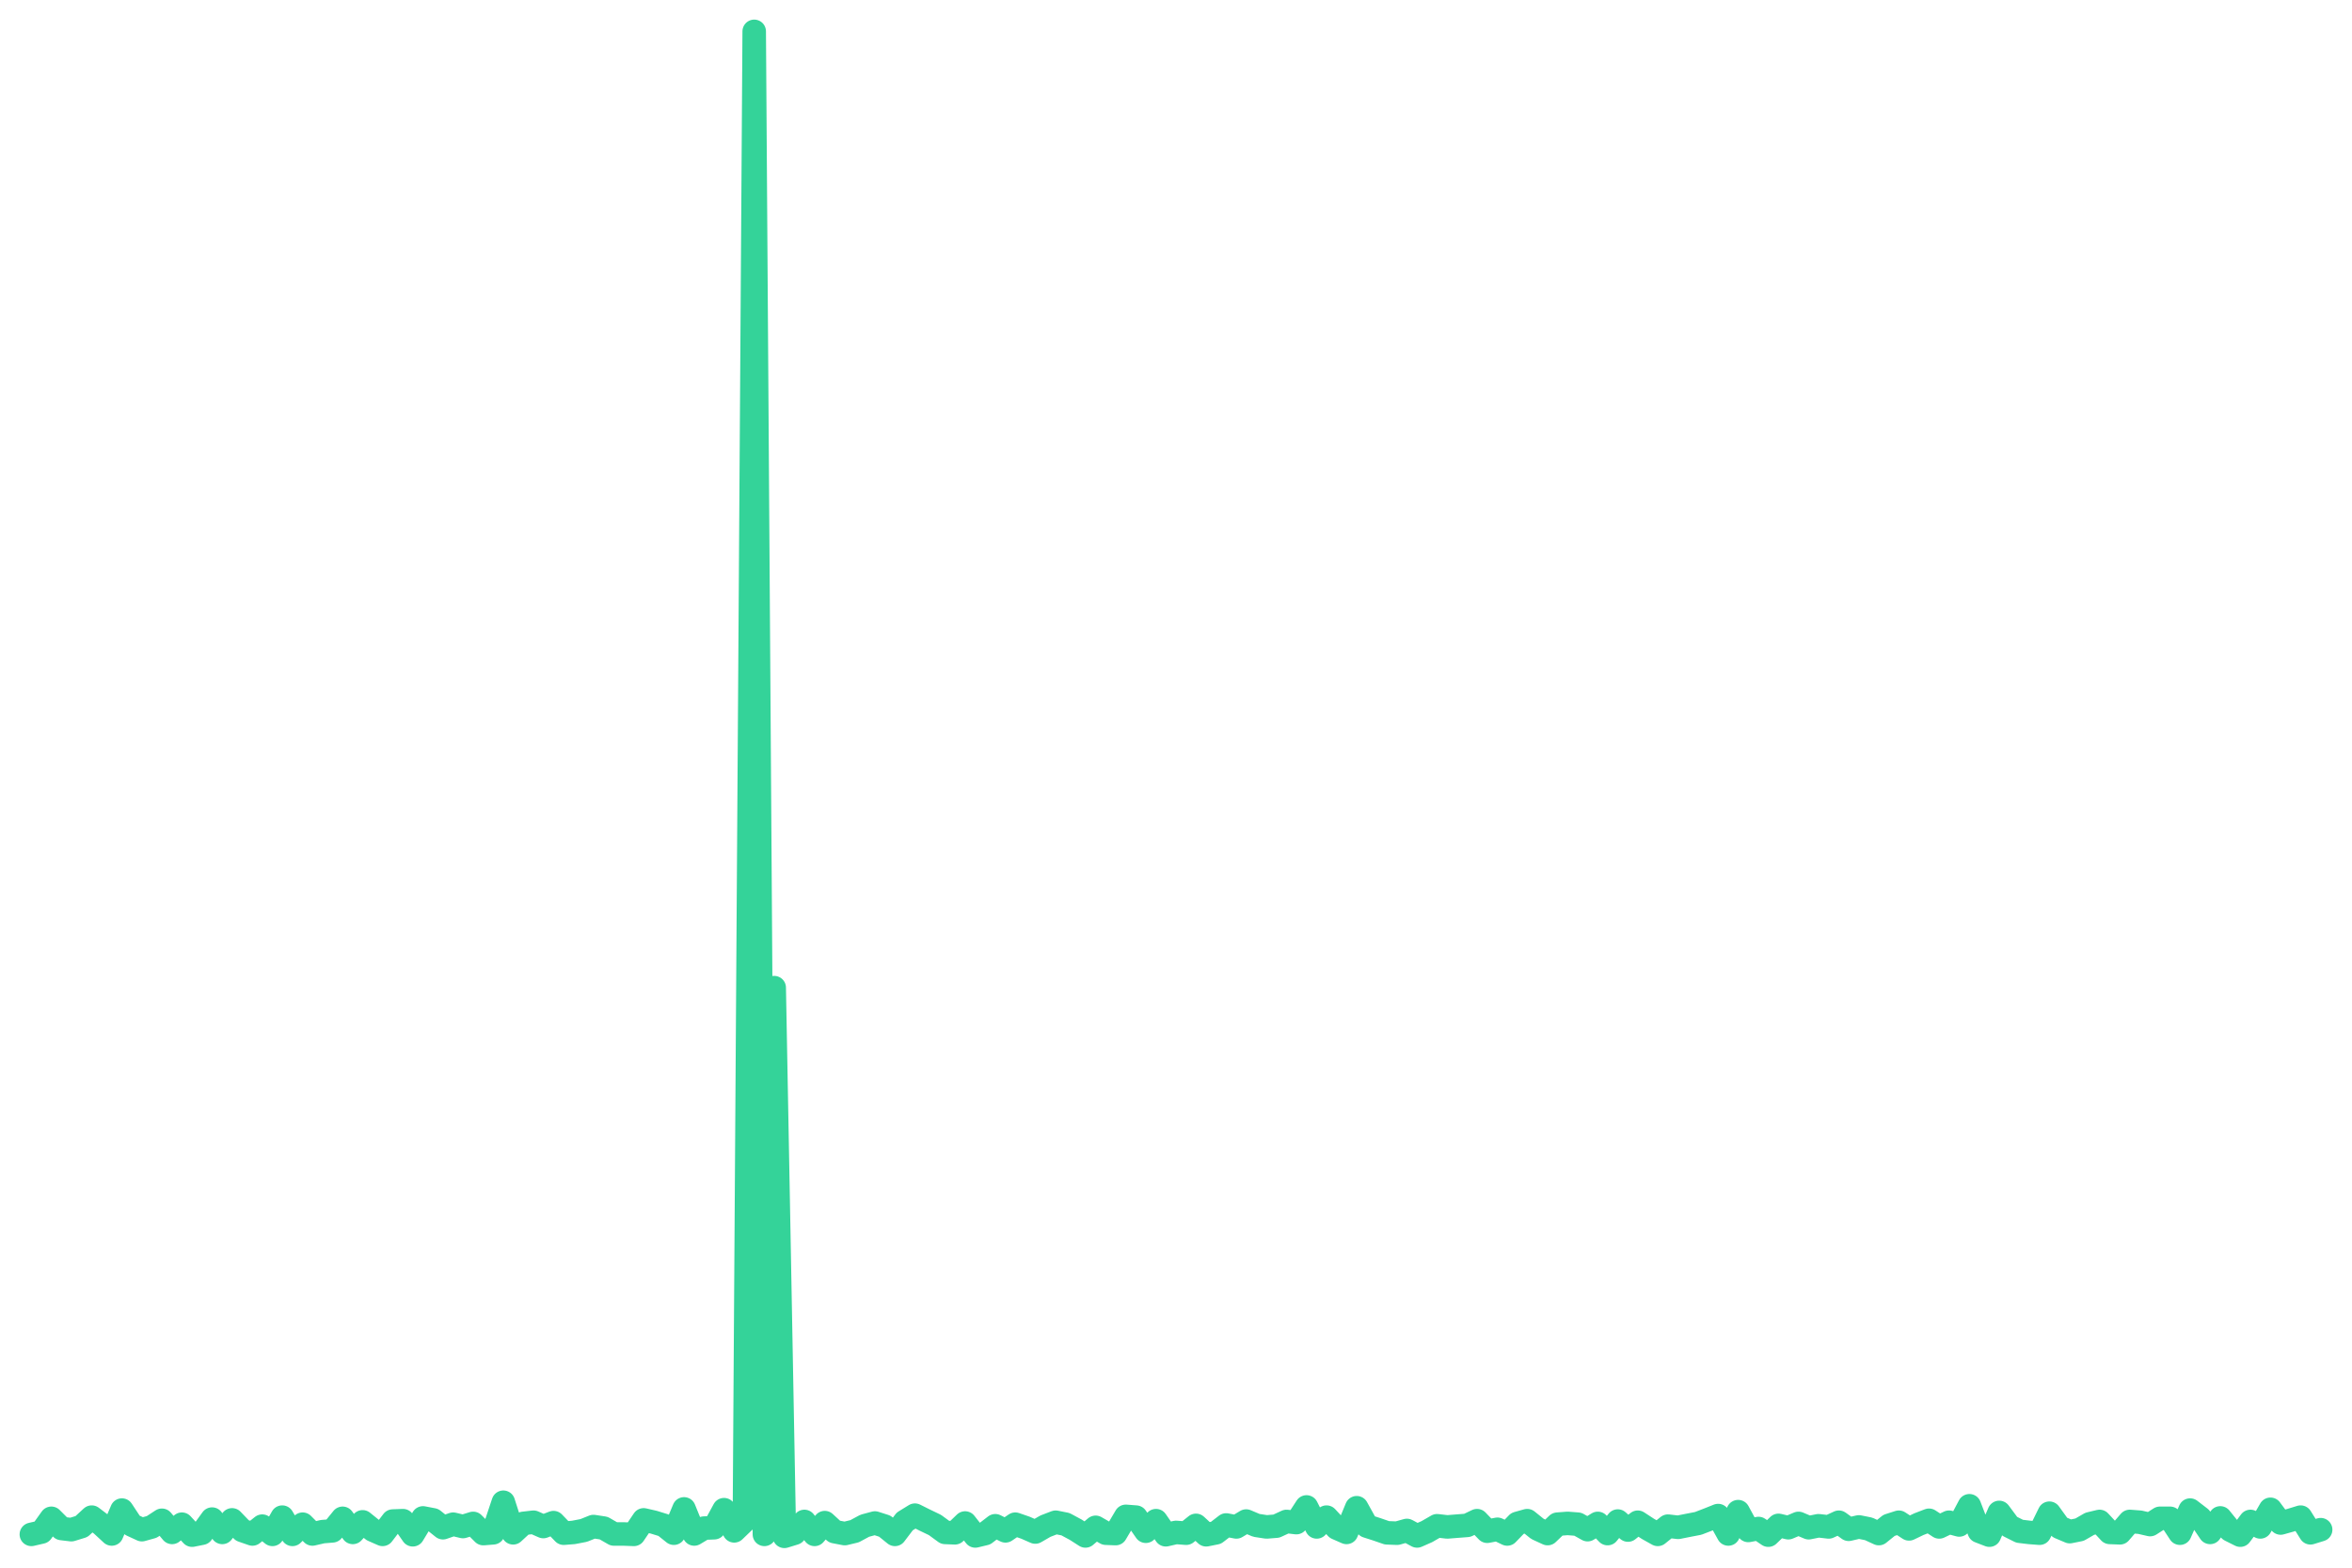
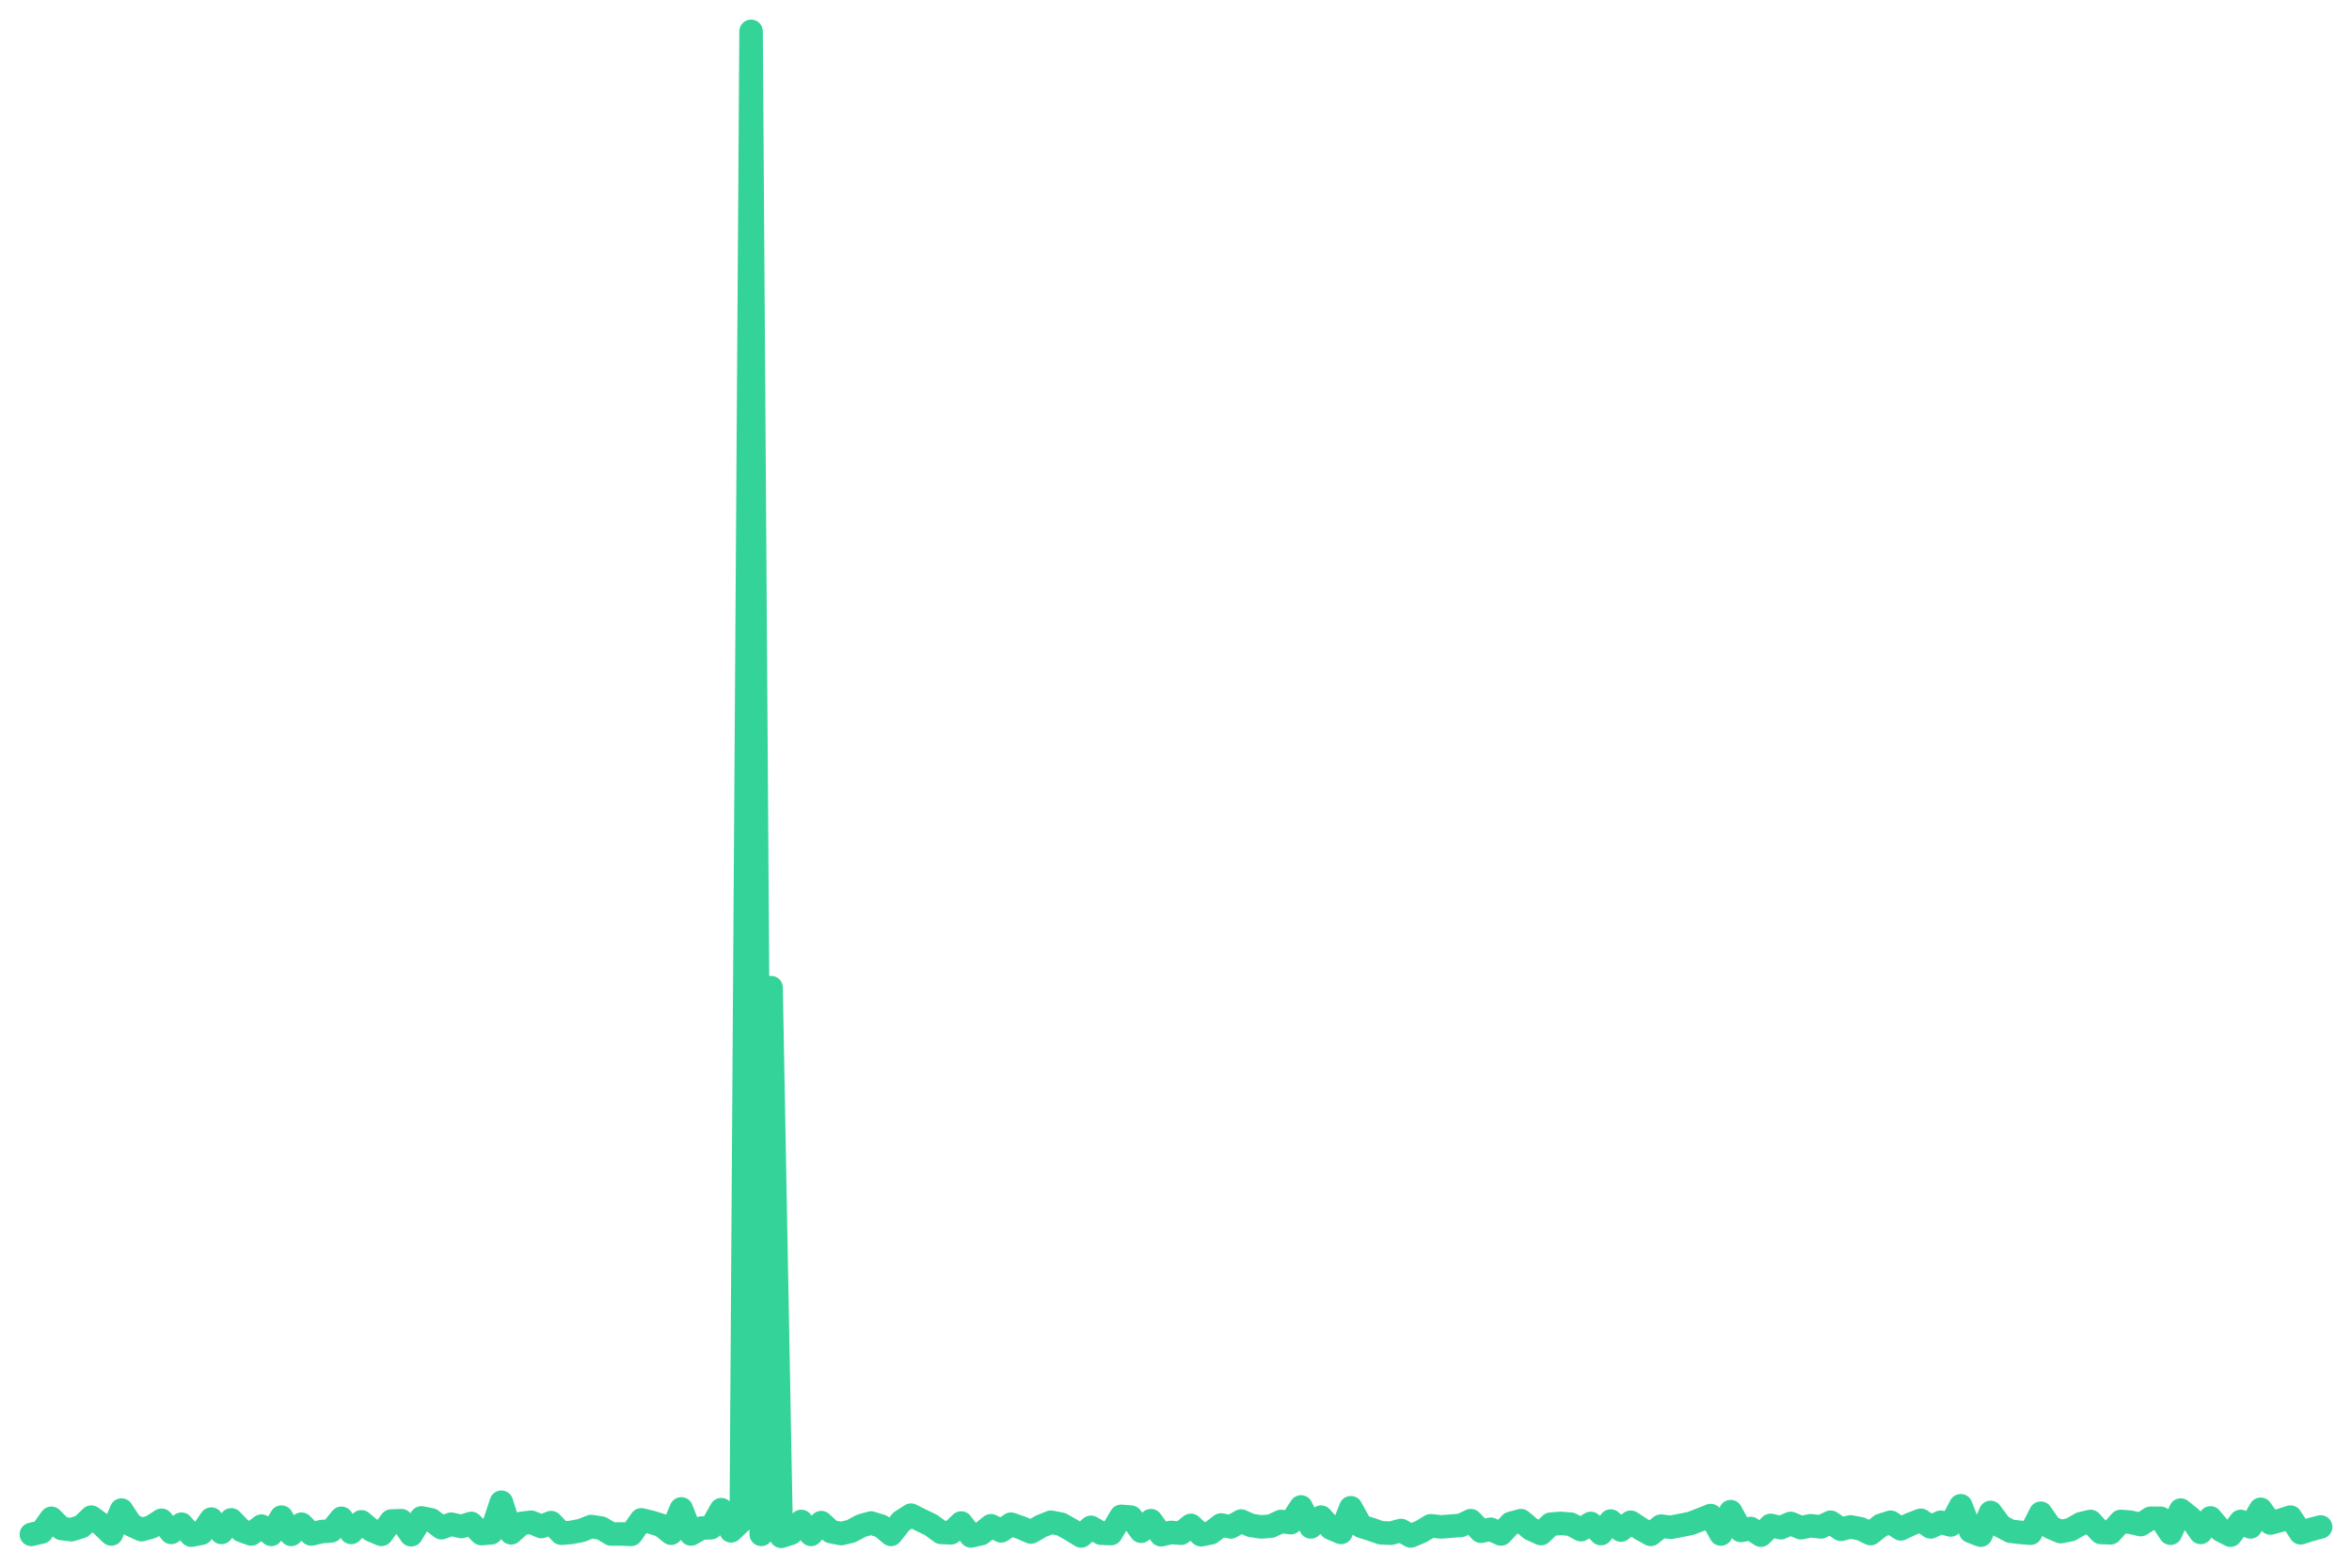
<svg xmlns="http://www.w3.org/2000/svg" viewBox="0 0 600 400" width="600" height="400">
-   <polyline fill="none" stroke="#34d399" stroke-width="6" stroke-linejoin="round" stroke-linecap="round" points="8.0,391.5 10.6,390.9 13.1,387.4 15.7,390.0 18.2,390.3 20.8,389.5 23.4,387.1 25.9,389.0 28.5,391.4 31.1,385.3 33.6,389.1 36.2,390.3 38.7,389.6 41.3,387.9 43.9,391.0 46.4,388.9 49.0,391.7 51.5,391.2 54.1,387.6 56.7,391.0 59.2,387.8 61.8,390.5 64.4,391.4 66.9,389.4 69.5,391.5 72.0,387.1 74.6,391.5 77.2,388.9 79.7,391.4 82.3,390.8 84.8,390.6 87.4,387.4 90.0,391.0 92.5,388.3 95.1,390.4 97.6,391.5 100.2,388.1 102.8,388.0 105.3,391.6 107.9,387.3 110.5,387.8 113.0,389.8 115.6,388.9 118.1,389.5 120.7,388.7 123.3,391.3 125.8,391.1 128.4,383.3 130.9,391.1 133.5,388.7 136.1,388.4 138.6,389.5 141.2,388.5 143.8,391.2 146.3,391.0 148.9,390.5 151.4,389.5 154.0,389.9 156.6,391.4 159.1,391.4 161.7,391.5 164.2,387.8 166.8,388.4 169.4,389.2 171.9,391.2 174.5,385.0 177.1,391.4 179.6,389.9 182.2,389.8 184.7,385.2 187.3,390.6 189.9,388.1 192.4,8.0 195.0,391.5 197.5,252.0 200.1,392.0 202.7,391.2 205.2,388.2 207.8,391.5 210.4,388.5 212.9,390.8 215.5,391.3 218.0,390.7 220.6,389.3 223.2,388.6 225.7,389.4 228.3,391.5 230.8,388.2 233.4,386.6 236.0,387.9 238.5,389.1 241.1,391.0 243.6,391.1 246.2,388.6 248.8,391.9 251.3,391.3 253.9,389.3 256.5,390.6 259.0,388.9 261.6,389.8 264.1,390.9 266.7,389.4 269.3,388.4 271.8,388.9 274.4,390.3 276.9,391.9 279.5,389.7 282.1,391.2 284.6,391.3 287.2,386.9 289.8,387.1 292.3,390.7 294.9,388.0 297.4,391.6 300.0,391.0 302.6,391.2 305.1,389.2 307.7,391.6 310.2,391.1 312.8,389.1 315.4,389.6 317.9,388.1 320.5,389.2 323.1,389.6 325.6,389.4 328.2,388.2 330.7,388.5 333.3,384.5 335.9,389.6 338.4,387.1 341.0,389.9 343.5,391.0 346.1,384.7 348.7,389.4 351.2,390.2 353.8,391.1 356.4,391.2 358.9,390.5 361.5,391.9 364.0,390.8 366.6,389.3 369.2,389.6 371.7,389.4 374.3,389.2 376.8,388.0 379.4,390.7 382.0,390.2 384.5,391.4 387.1,388.7 389.6,388.0 392.2,390.1 394.8,391.3 397.3,388.9 399.9,388.7 402.5,388.9 405.0,390.3 407.6,388.7 410.1,391.3 412.7,388.1 415.3,390.4 417.8,388.4 420.4,390.1 422.9,391.5 425.5,389.4 428.1,389.7 430.6,389.2 433.2,388.7 435.8,387.7 438.3,386.7 440.9,391.4 443.4,385.7 446.0,390.5 448.6,390.0 451.1,391.7 453.7,389.2 456.2,389.8 458.8,388.7 461.4,389.8 463.9,389.3 466.5,389.6 469.1,388.4 471.6,390.2 474.2,389.6 476.7,390.1 479.3,391.3 481.9,389.2 484.4,388.4 487.0,390.1 489.5,388.9 492.1,387.9 494.7,389.6 497.2,388.4 499.8,389.1 502.4,384.2 504.9,390.7 507.5,391.7 510.0,385.9 512.6,389.4 515.2,390.7 517.7,391.0 520.3,391.2 522.8,386.1 525.4,389.7 528.0,390.8 530.5,390.3 533.1,388.8 535.6,388.2 538.2,391.0 540.8,391.1 543.3,388.2 545.9,388.4 548.5,389.0 551.0,387.4 553.6,387.4 556.1,391.2 558.7,385.3 561.3,387.3 563.8,391.0 566.4,387.3 568.9,390.4 571.5,391.7 574.1,388.2 576.6,389.6 579.2,385.1 581.8,388.6 584.3,387.9 586.9,387.1 589.4,391.1 592.0,390.3" />
+   <polyline fill="none" stroke="#34d399" stroke-width="6" stroke-linejoin="round" stroke-linecap="round" points="8.0,391.5 10.6,390.9 13.1,387.4 15.7,390.0 18.2,390.3 20.8,389.5 23.3,387.1 25.9,389.0 28.4,391.4 31.0,385.3 33.5,389.1 36.1,390.3 38.6,389.6 41.2,387.9 43.7,391.0 46.3,388.9 48.8,391.7 51.4,391.2 53.9,387.6 56.5,391.0 59.0,387.8 61.6,390.5 64.1,391.4 66.7,389.4 69.2,391.5 71.8,387.1 74.3,391.5 76.9,388.9 79.4,391.4 82.0,390.8 84.5,390.6 87.1,387.4 89.6,391.0 92.2,388.3 94.7,390.4 97.3,391.5 99.8,388.1 102.4,388.0 104.9,391.6 107.5,387.3 110.0,387.8 112.6,389.8 115.1,388.9 117.7,389.5 120.2,388.7 122.8,391.3 125.3,391.1 127.9,383.3 130.4,391.1 133.0,388.7 135.5,388.4 138.1,389.5 140.6,388.5 143.2,391.2 145.7,391.0 148.3,390.5 150.8,389.5 153.4,389.9 155.9,391.4 158.5,391.4 161.0,391.5 163.6,387.8 166.1,388.4 168.7,389.2 171.2,391.2 173.8,385.0 176.3,391.4 178.9,389.9 181.4,389.8 184.0,385.2 186.5,390.6 189.1,388.1 191.6,8.0 194.2,391.5 196.7,252.0 199.3,392.0 201.8,391.2 204.4,388.2 206.9,391.5 209.5,388.5 212.0,390.8 214.6,391.3 217.1,390.7 219.7,389.3 222.2,388.6 224.8,389.4 227.3,391.5 229.9,388.2 232.4,386.6 235.0,387.9 237.5,389.1 240.1,391.0 242.6,391.1 245.2,388.6 247.7,391.9 250.3,391.3 252.8,389.3 255.4,390.6 257.9,388.9 260.5,389.8 263.0,390.9 265.6,389.4 268.1,388.4 270.7,388.9 273.2,390.3 275.8,391.9 278.3,389.7 280.9,391.2 283.4,391.3 286.0,386.9 288.5,387.1 291.1,390.7 293.6,388.0 296.2,391.6 298.7,391.0 301.3,391.2 303.8,389.2 306.4,391.6 308.9,391.1 311.5,389.1 314.0,389.6 316.6,388.1 319.1,389.2 321.7,389.6 324.2,389.4 326.8,388.2 329.3,388.5 331.9,384.5 334.4,389.6 337.0,387.1 339.5,389.9 342.1,391.0 344.6,384.7 347.2,389.4 349.7,390.2 352.3,391.1 354.8,391.2 357.4,390.5 359.9,391.9 362.5,390.8 365.0,389.3 367.6,389.6 370.1,389.4 372.7,389.2 375.2,388.0 377.8,390.7 380.3,390.2 382.9,391.4 385.4,388.7 388.0,388.0 390.5,390.1 393.1,391.3 395.6,388.9 398.2,388.7 400.7,388.9 403.3,390.3 405.8,388.7 408.4,391.3 410.9,388.1 413.5,390.4 416.0,388.4 418.6,390.1 421.1,391.5 423.7,389.4 426.2,389.7 428.8,389.2 431.3,388.7 433.9,387.7 436.4,386.7 439.0,391.4 441.5,385.7 444.1,390.5 446.6,390.0 449.2,391.7 451.7,389.2 454.3,389.8 456.8,388.7 459.4,389.8 461.9,389.3 464.5,389.6 467.0,388.4 469.6,390.2 472.1,389.6 474.7,390.1 477.2,391.3 479.8,389.2 482.3,388.4 484.9,390.1 487.4,388.9 490.0,387.9 492.5,389.6 495.1,388.4 497.6,389.1 500.2,384.2 502.7,390.7 505.3,391.7 507.8,385.9 510.4,389.4 512.9,390.7 515.5,391.0 518.0,391.2 520.6,386.1 523.1,389.7 525.7,390.8 528.2,390.3 530.8,388.8 533.3,388.2 535.9,391.0 538.4,391.1 541.0,388.2 543.5,388.4 546.1,389.0 548.6,387.4 551.2,387.4 553.7,391.2 556.3,385.3 558.8,387.3 561.4,391.0 563.9,387.3 566.5,390.4 569.0,391.7 571.6,388.2 574.1,389.6 576.7,385.1 579.2,388.6 581.8,387.9 584.3,387.1 586.9,391.1 589.4,390.3 592.0,389.6" />
</svg>
